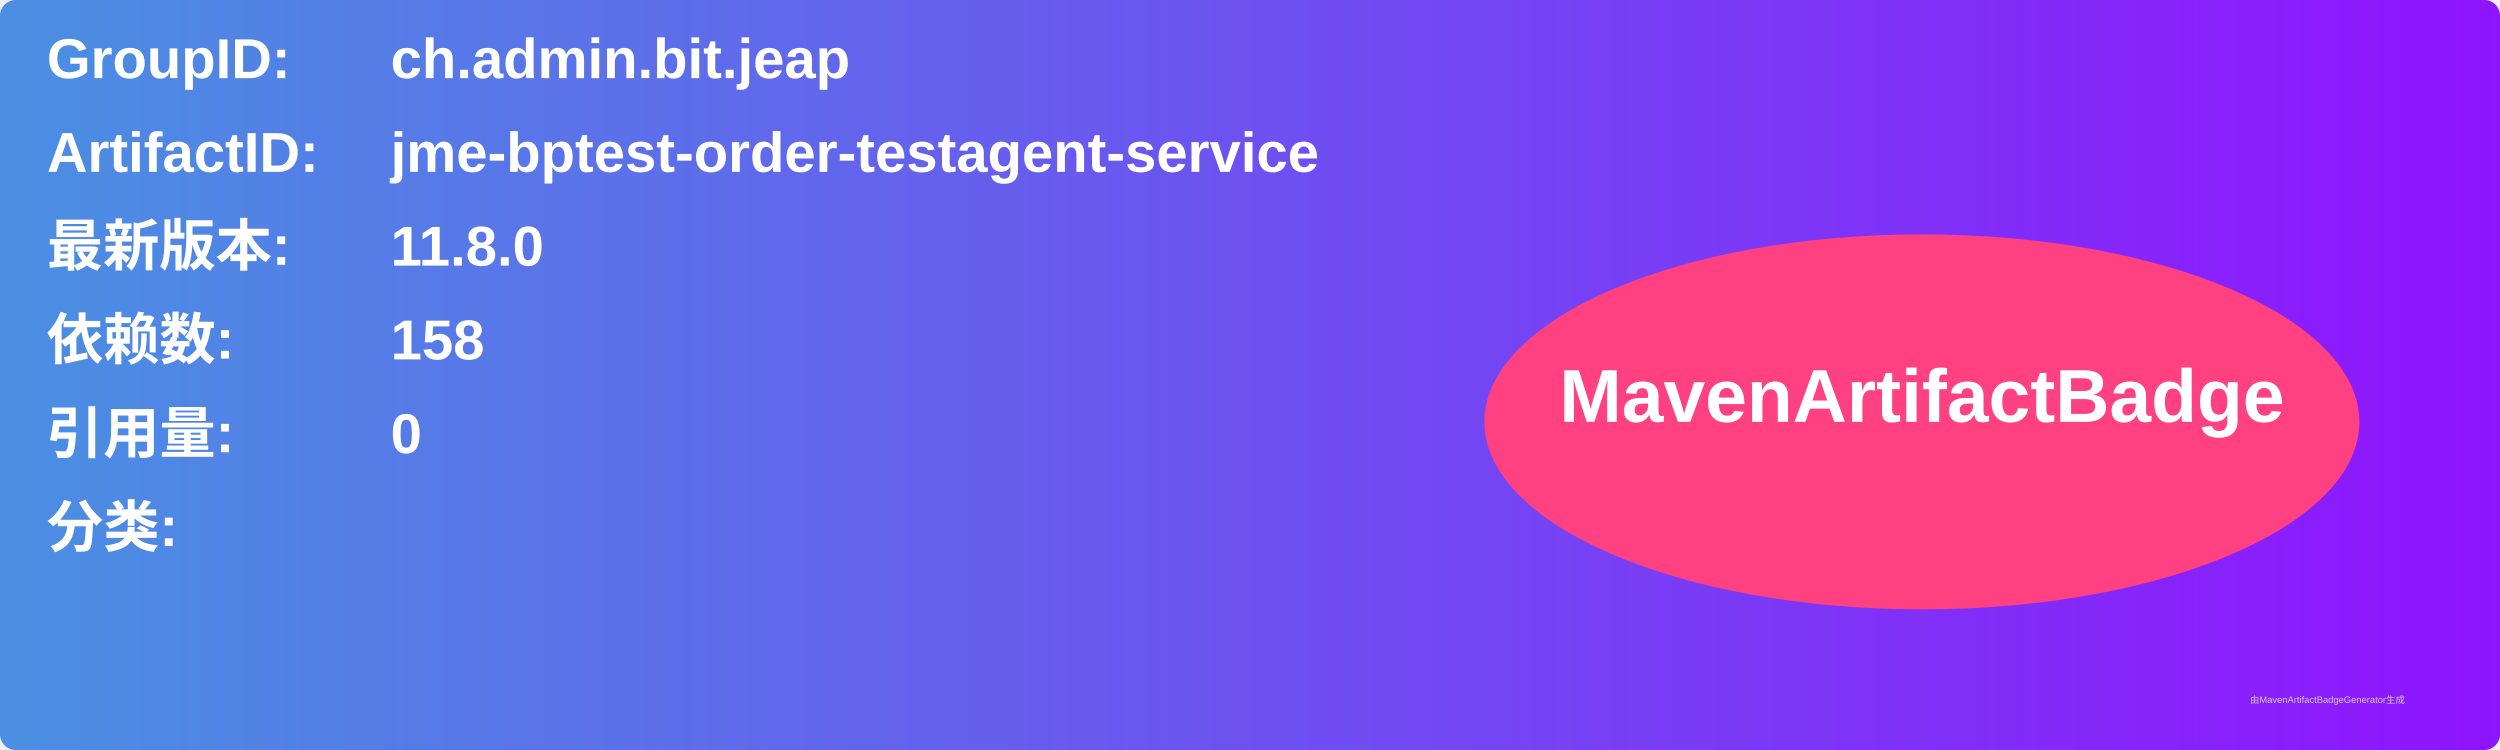
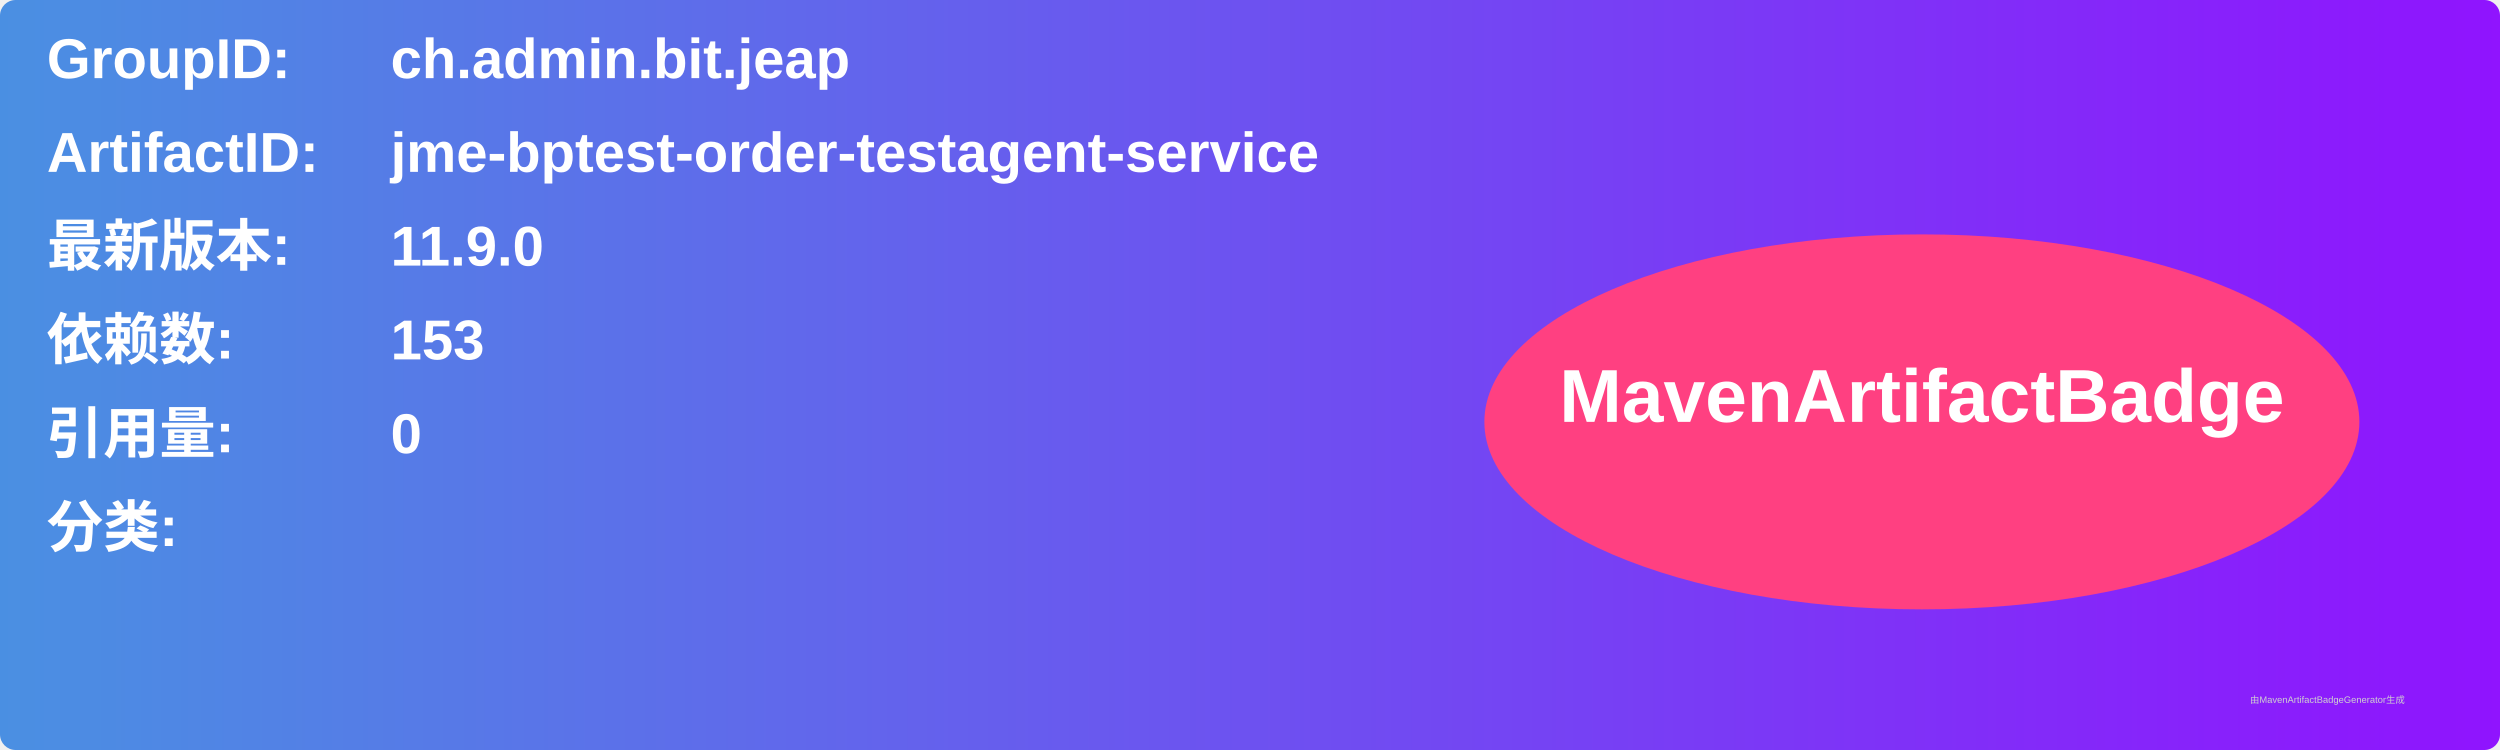
<svg xmlns="http://www.w3.org/2000/svg" width="800" height="240" viewBox="0 0 800 240">
  <linearGradient id="grad" x1="0%" y1="0%" x2="100%" y2="0%">
    <stop offset="0%" stop-color="#4a90e2" />
    <stop offset="100%" stop-color="#9013fe" />
  </linearGradient>
  <rect width="100%" height="100%" rx="5" ry="5" fill="url(#grad)" />
  <g transform="translate(15, 15)">
    <text x="0" y="10" font-family="Arial" font-size="18" fill="white" font-weight="bold" width="260">GroupID:</text>
    <text x="110" y="10" font-family="Arial" font-size="18" fill="white" font-weight="bold" width="460">ch.admin.bit.jeap</text>
    <text x="0" y="40" font-family="Arial" font-size="18" fill="white" font-weight="bold" width="260">ArtifactID:</text>
    <text x="110" y="40" font-family="Arial" font-size="18" fill="white" font-weight="bold" width="460">jme-bptest-order-testagent-service</text>
    <text x="0" y="70" font-family="Arial" font-size="18" fill="white" font-weight="bold">最新版本:</text>
    <text x="110" y="70" font-family="Arial" font-size="18" fill="white" font-weight="bold">
-       <tspan font-weight="bold">11.8.0</tspan>
+       <tspan font-weight="bold">11.9.0</tspan>
    </text>
    <text x="0" y="100" font-family="Arial" font-size="18" fill="white" font-weight="bold">依赖数: </text>
    <text x="110" y="100" font-family="Arial" font-size="18" fill="white">
-       <tspan font-weight="bold">158</tspan>
+       <tspan font-weight="bold">153</tspan>
    </text>
    <text x="0" y="130" font-family="Arial" font-size="18" fill="white" font-weight="bold">引用量: </text>
    <text x="110" y="130" font-family="Arial" font-size="18" fill="white">
      <tspan font-weight="bold">0</tspan>
    </text>
    <text x="0" y="160" font-family="Arial" font-size="18" fill="white" font-weight="bold">分类:</text>
    <text x="10" y="190" font-family="Arial" font-size="10" fill="white">
      <tspan font-weight="bold" />
    </text>
    <ellipse cx="600" cy="120" rx="140" ry="60" fill="#ff4081" />
    <text x="600" y="120" text-anchor="middle" font-family="Arial" font-size="24" fill="white" font-weight="bold">MavenArtifactBadge</text>
  </g>
  <text x="720" y="225" font-family="Arial" font-size="3" fill="#d0d0d0">由MavenArtifactBadgeGenerator生成</text>
</svg>
